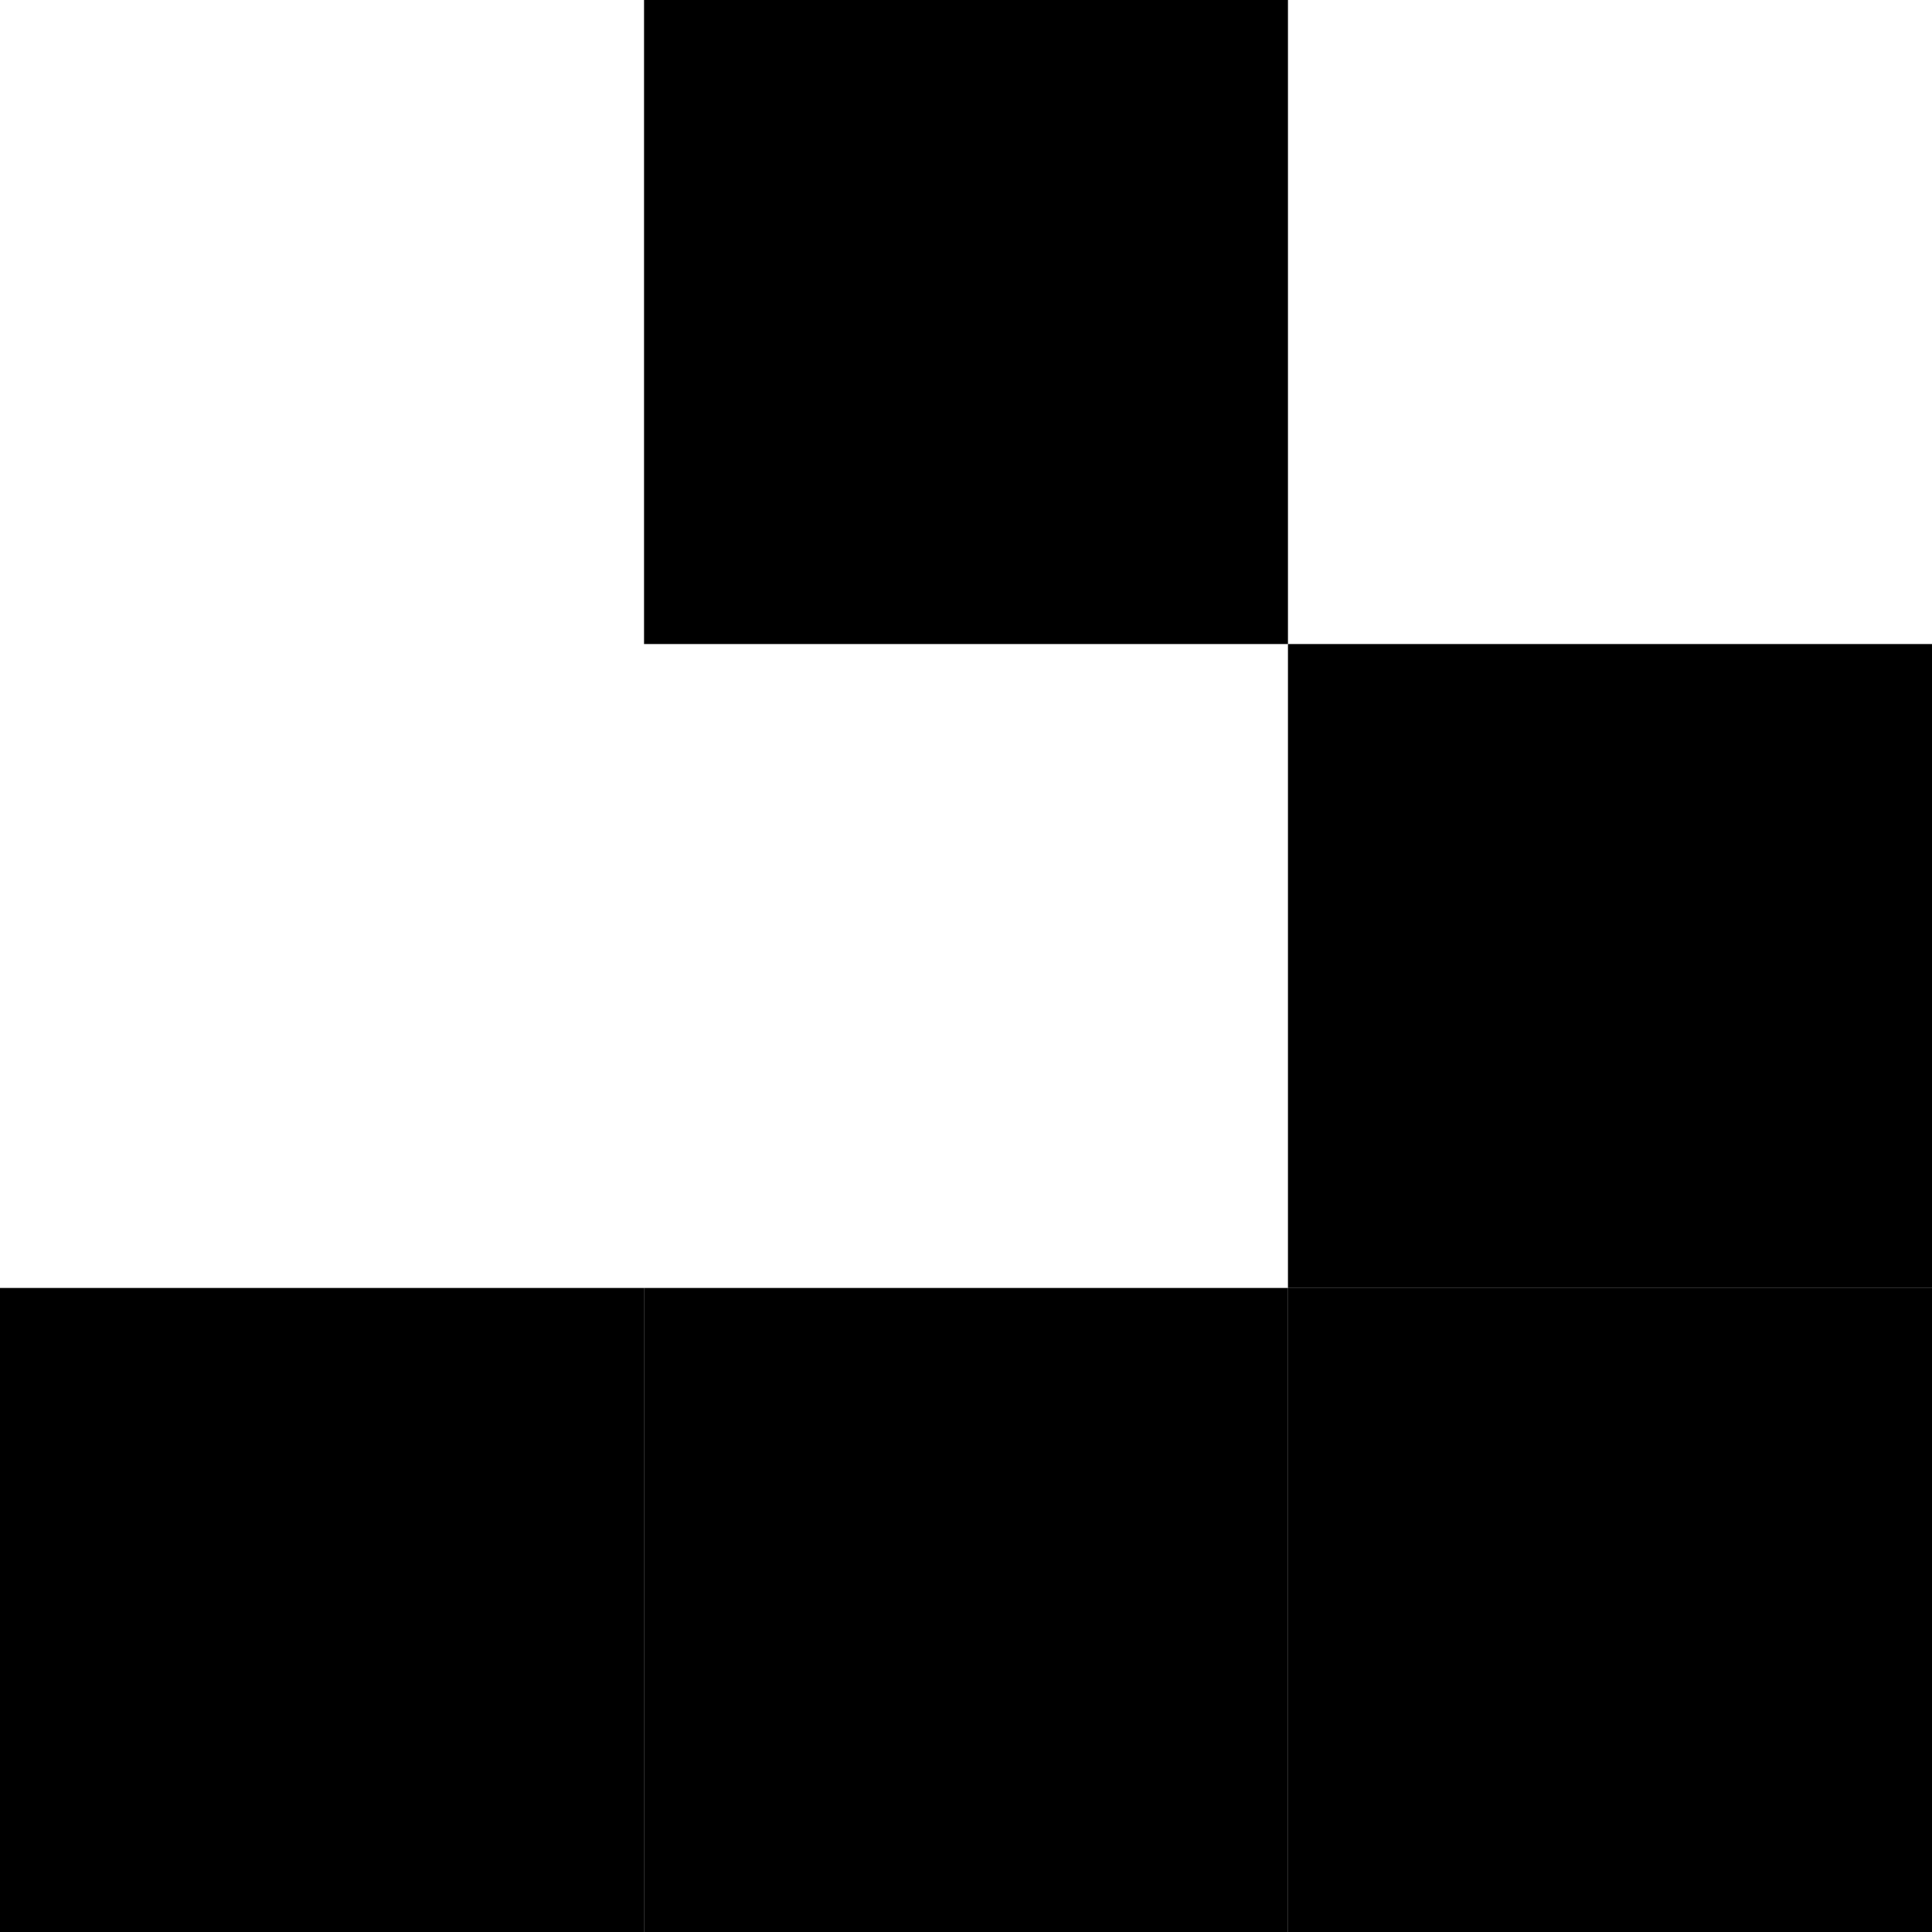
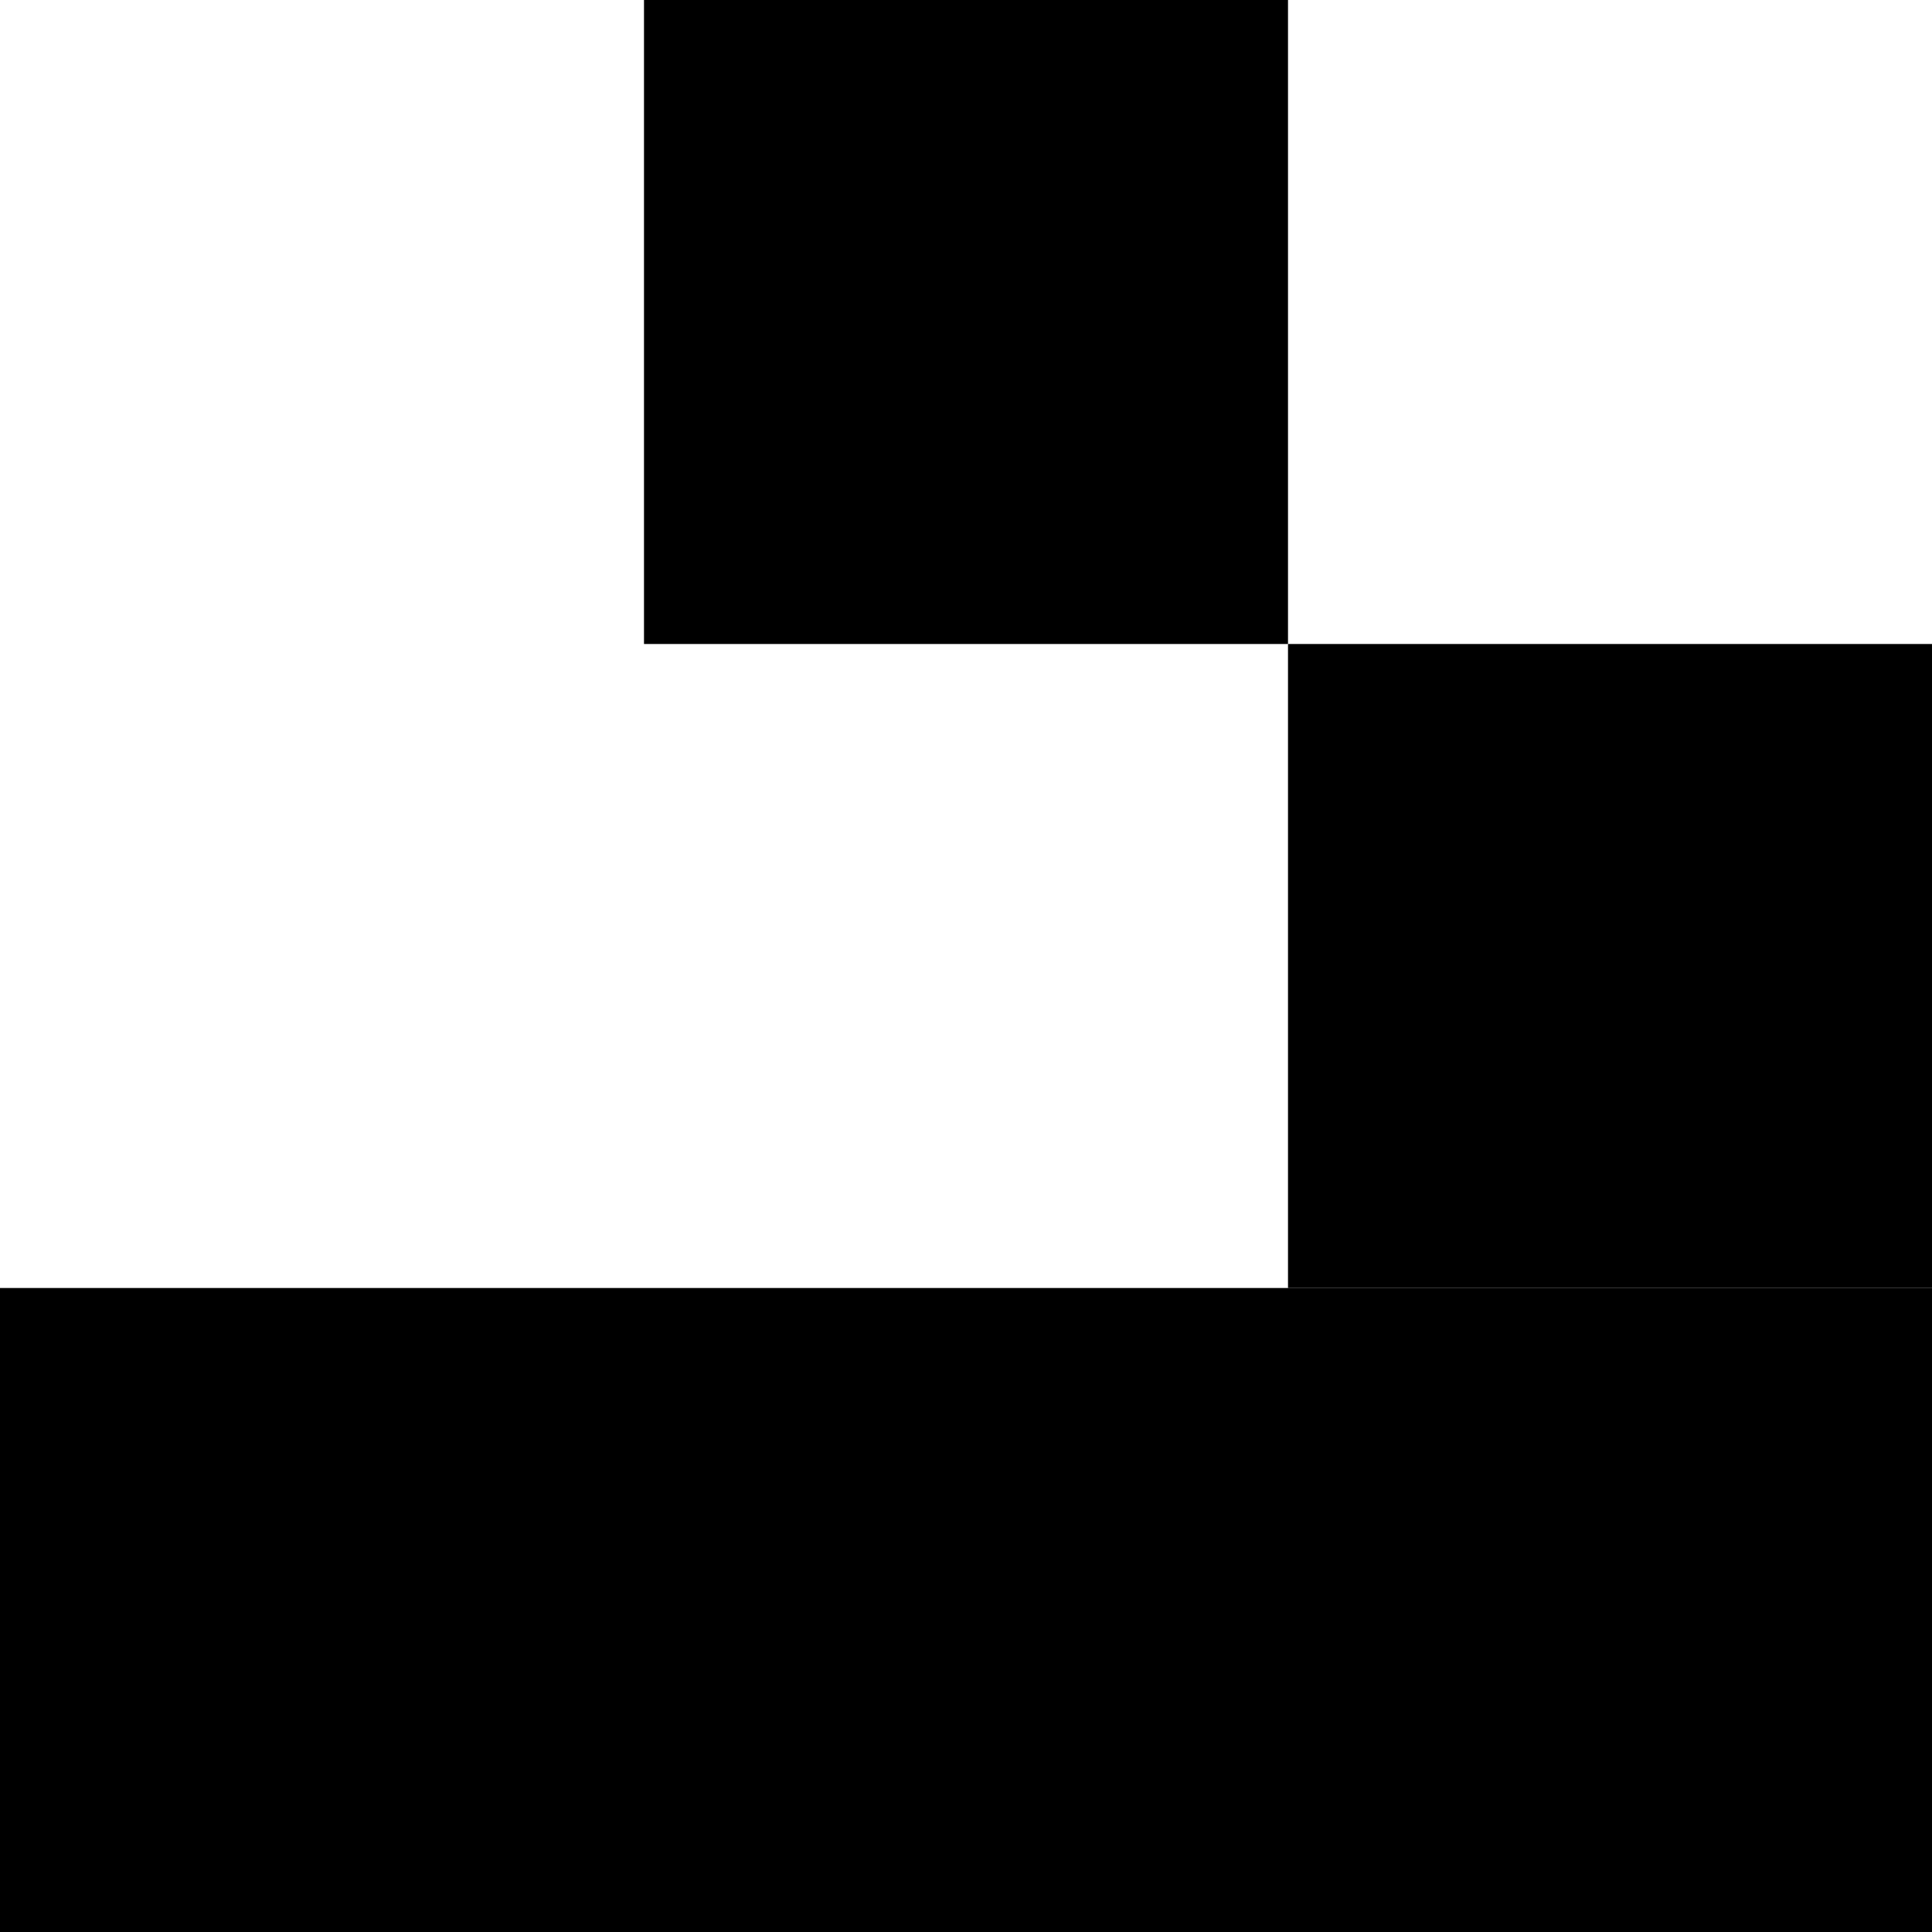
<svg xmlns="http://www.w3.org/2000/svg" width="3" height="3">
  <rect x="1" y="0" width="1" height="1" />
  <rect x="2" y="1" width="1" height="1" />
-   <rect x="0" y="2" width="1" height="1" />
-   <rect x="1" y="2" width="1" height="1" />
-   <rect x="2" y="2" width="1" height="1" />
+   <rect x="0" y="2" width="3" height="1" />
</svg>
